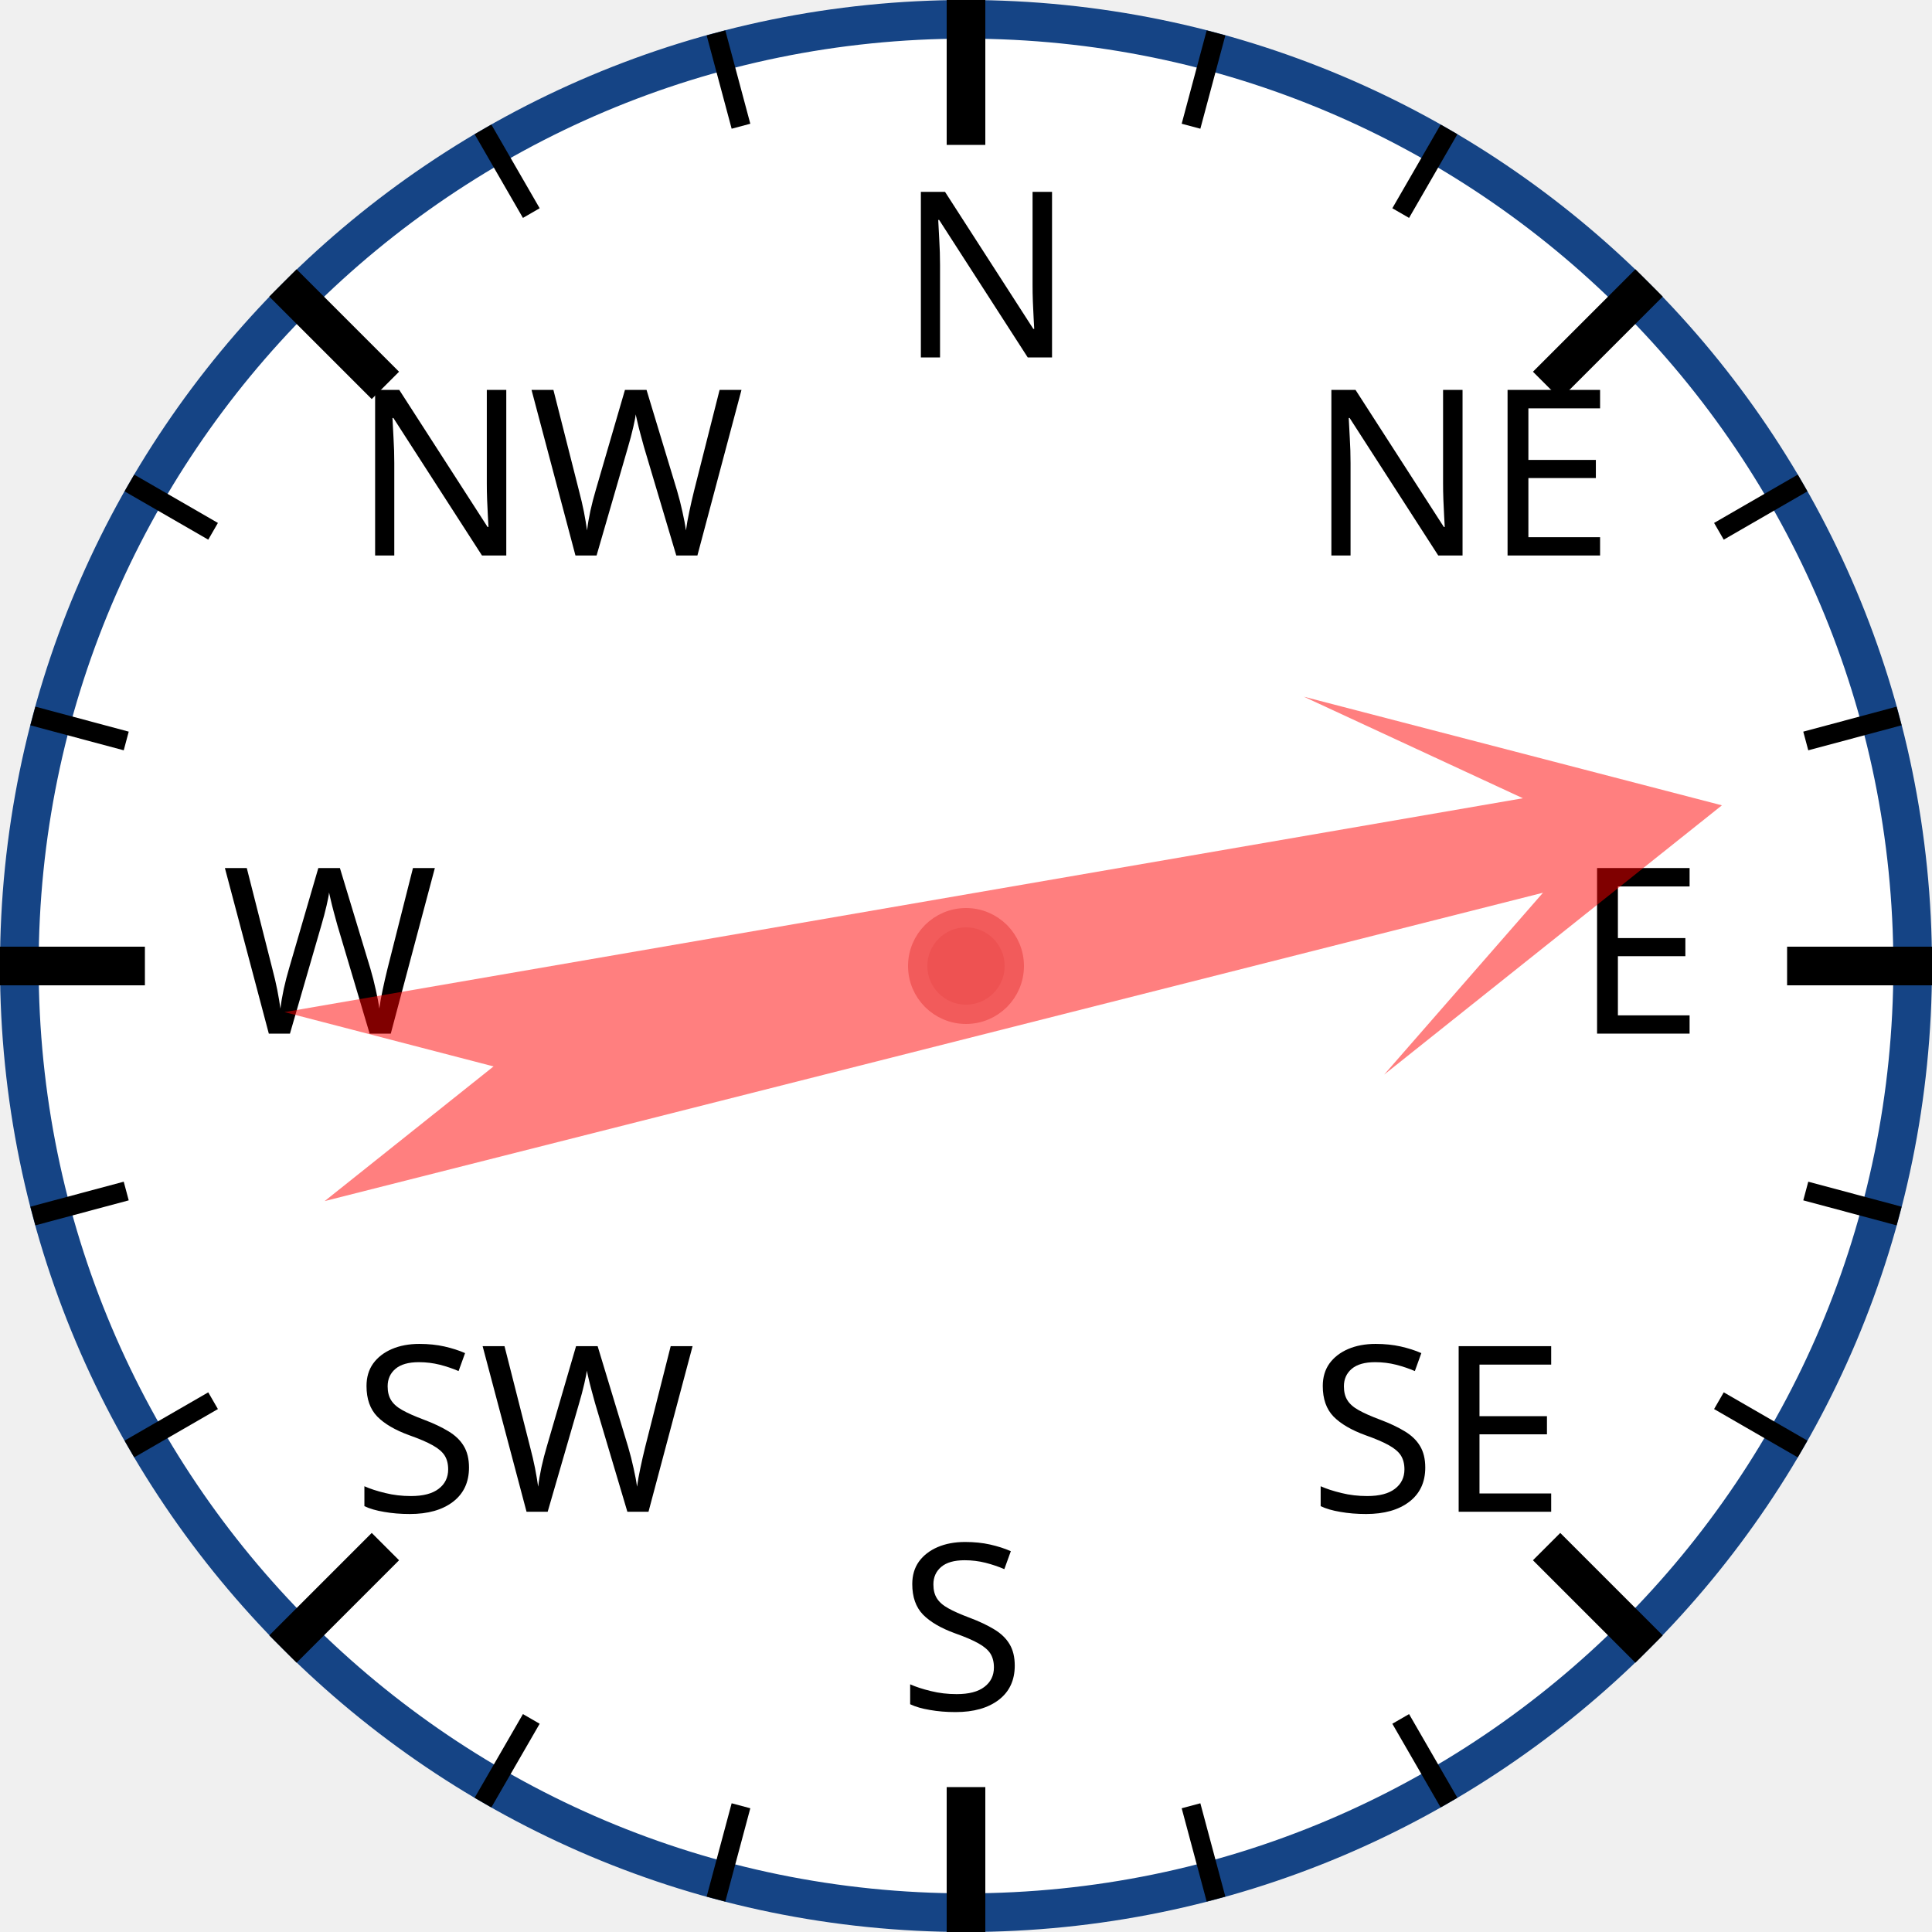
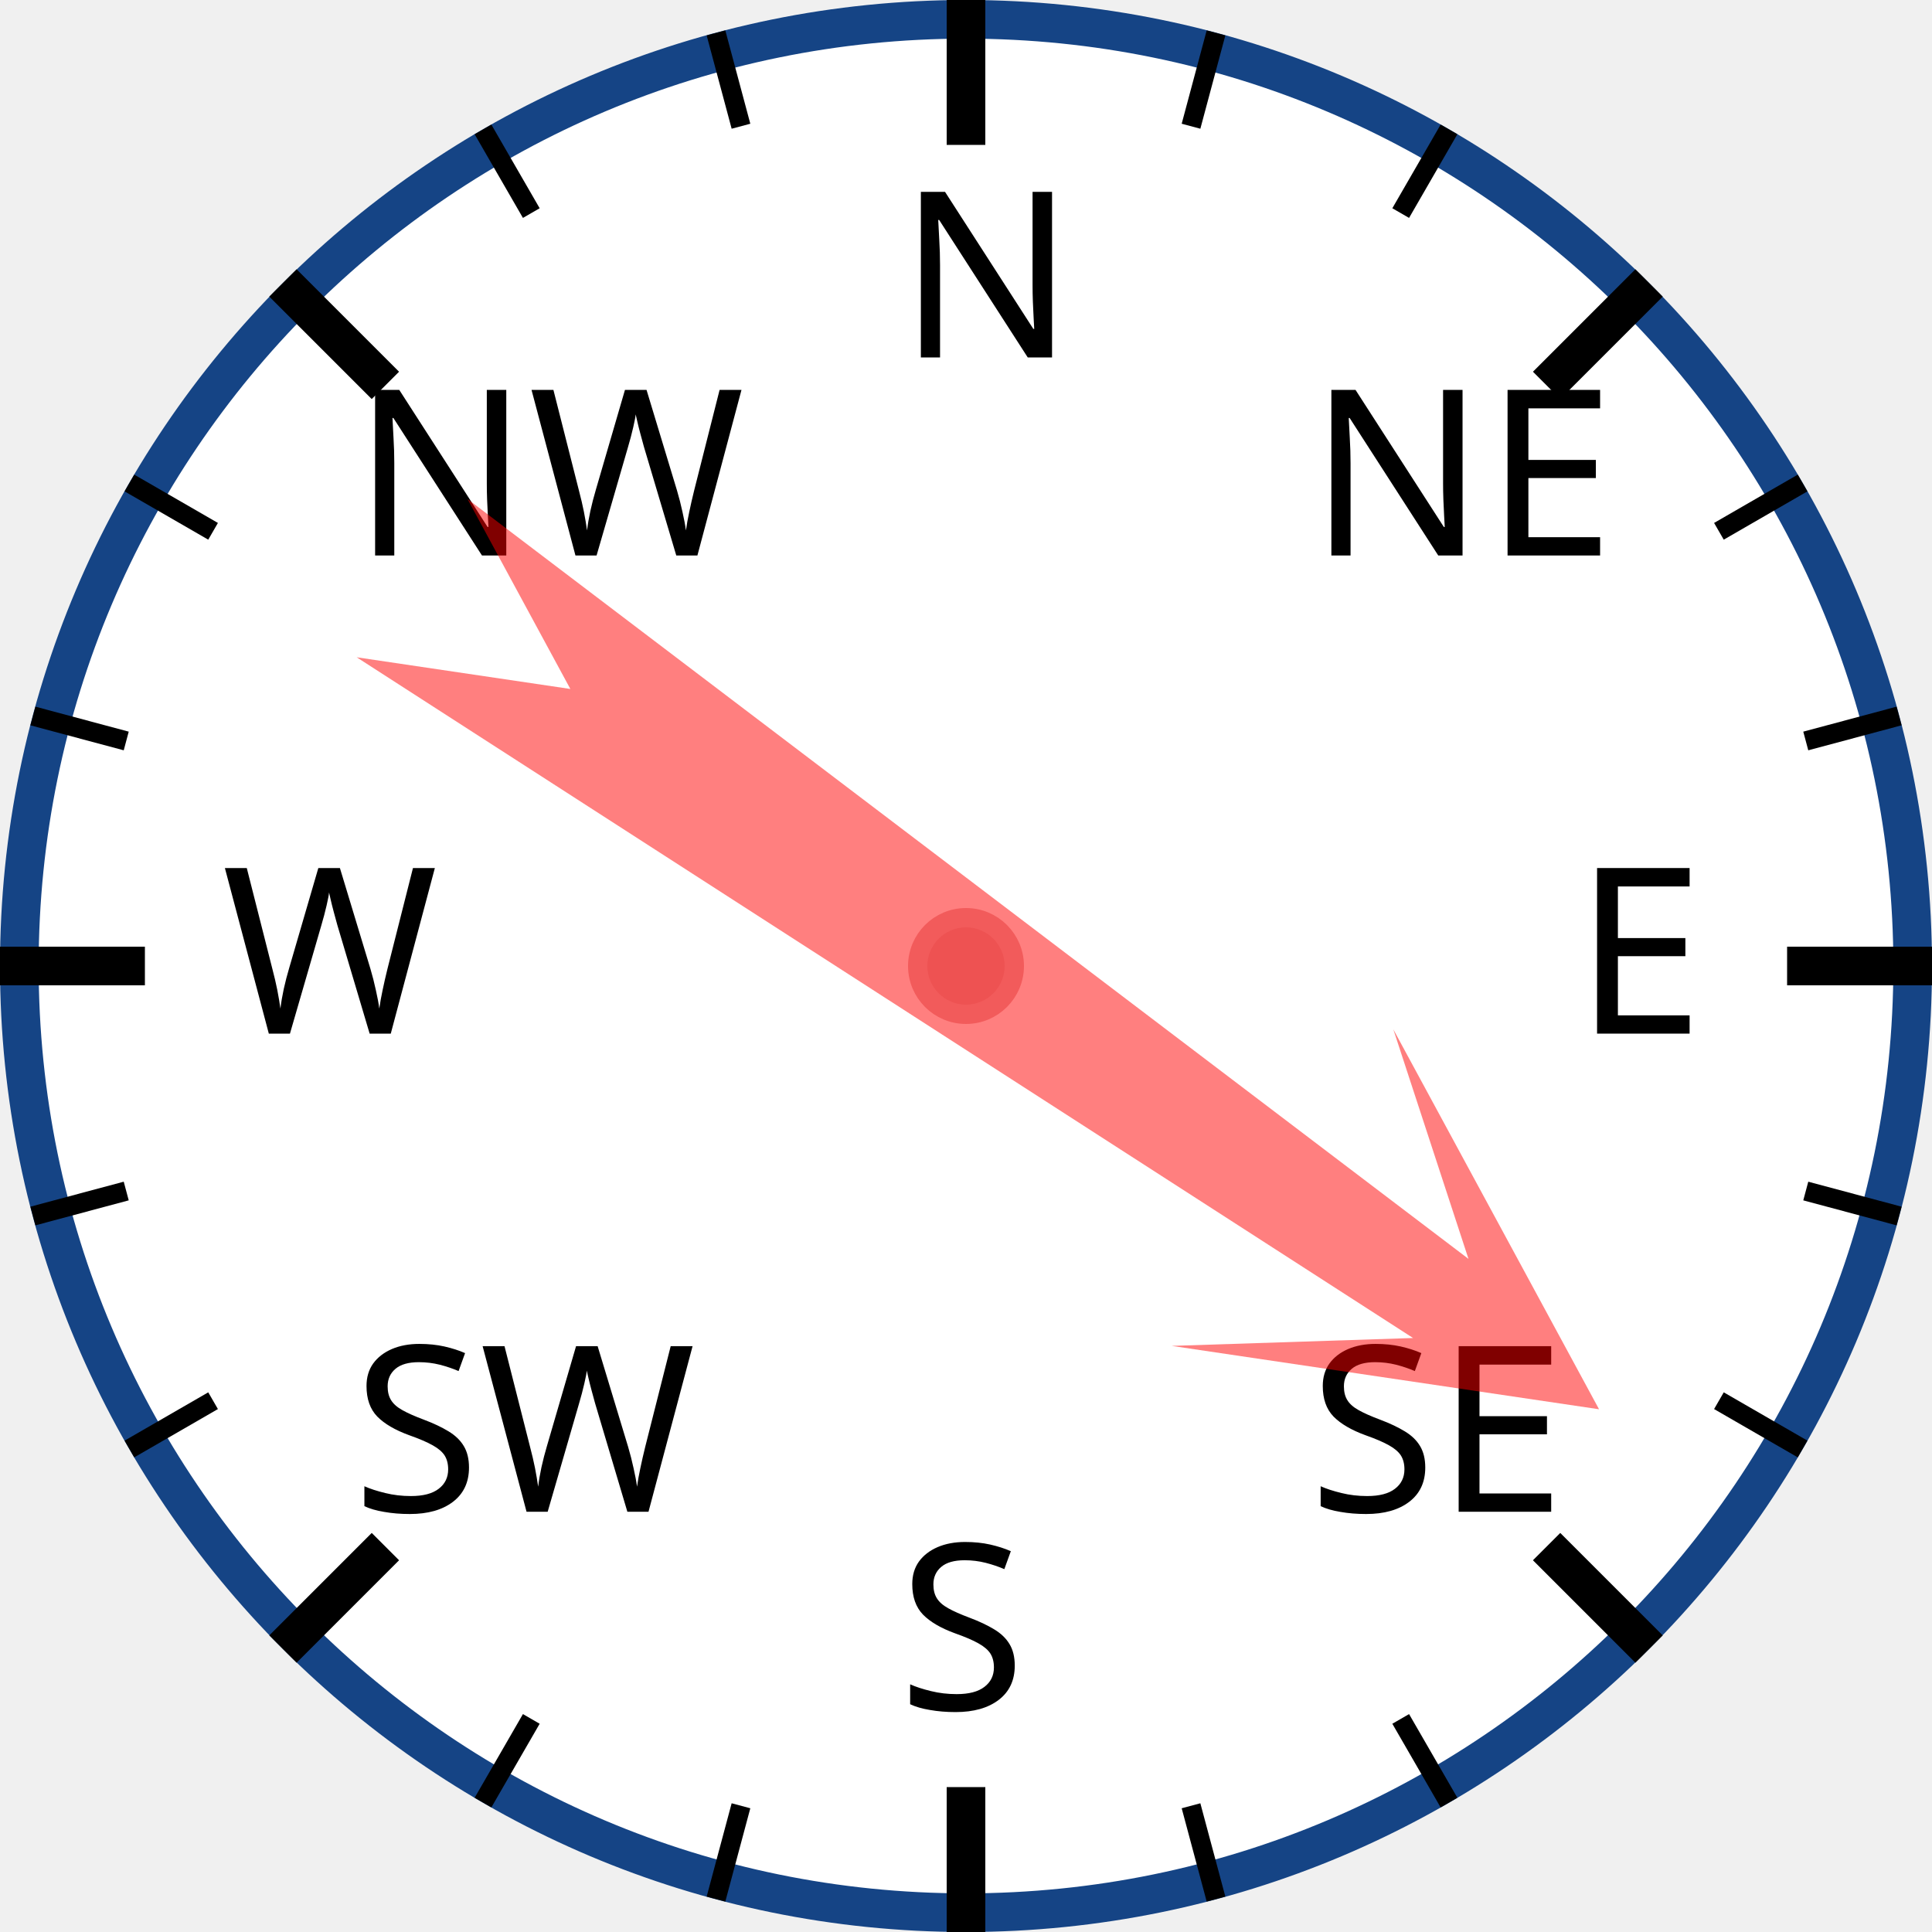
<svg xmlns="http://www.w3.org/2000/svg" width="120px" height="120px" viewBox="0 0 200 200">
  <circle cx="100" cy="100" r="98" style="fill: white; stroke: #154485; stroke-width: 4;" />
  <text x="93.0" y="37.0" style="font-family: sans-serif; font-size: 18pt;">N</text>
  <line x1="100.0" y1="0.0" x2="100.0" y2="15.0" style="stroke: black; stroke-width: 4;" />
  <line x1="74.118" y1="3.407" x2="76.706" y2="13.067" style="stroke: black; stroke-width: 2;" />
  <line x1="50" y1="13.397" x2="55" y2="22.058" style="stroke: black; stroke-width: 2;" />
  <text x="36.503" y="57.503" style="font-family: sans-serif; font-size: 18pt;">NW</text>
  <line x1="29.289" y1="29.289" x2="39.896" y2="39.896" style="stroke: black; stroke-width: 4;" />
  <line x1="13.397" y1="50" x2="22.058" y2="55" style="stroke: black; stroke-width: 2;" />
  <line x1="3.407" y1="74.118" x2="13.067" y2="76.706" style="stroke: black; stroke-width: 2;" />
  <text x="23.0" y="107.0" style="font-family: sans-serif; font-size: 18pt;">W</text>
  <line x1="0.0" y1="100.0" x2="15.0" y2="100.0" style="stroke: black; stroke-width: 4;" />
  <line x1="3.407" y1="125.882" x2="13.067" y2="123.294" style="stroke: black; stroke-width: 2;" />
  <line x1="13.397" y1="150" x2="22.058" y2="145" style="stroke: black; stroke-width: 2;" />
  <text x="36.503" y="156.497" style="font-family: sans-serif; font-size: 18pt;">SW</text>
  <line x1="29.289" y1="170.711" x2="39.896" y2="160.104" style="stroke: black; stroke-width: 4;" />
  <line x1="50" y1="186.603" x2="55" y2="177.942" style="stroke: black; stroke-width: 2;" />
  <line x1="74.118" y1="196.593" x2="76.706" y2="186.933" style="stroke: black; stroke-width: 2;" />
  <text x="93" y="177.0" style="font-family: sans-serif; font-size: 18pt;">S</text>
  <line x1="100" y1="200.0" x2="100" y2="185.0" style="stroke: black; stroke-width: 4;" />
  <line x1="125.882" y1="196.593" x2="123.294" y2="186.933" style="stroke: black; stroke-width: 2;" />
  <line x1="150.0" y1="186.603" x2="145.0" y2="177.942" style="stroke: black; stroke-width: 2;" />
  <text x="135.497" y="156.497" style="font-family: sans-serif; font-size: 18pt;">SE</text>
  <line x1="170.711" y1="170.711" x2="160.104" y2="160.104" style="stroke: black; stroke-width: 4;" />
  <line x1="186.603" y1="150" x2="177.942" y2="145" style="stroke: black; stroke-width: 2;" />
  <line x1="196.593" y1="125.882" x2="186.933" y2="123.294" style="stroke: black; stroke-width: 2;" />
  <text x="163.0" y="107" style="font-family: sans-serif; font-size: 18pt;">E</text>
  <line x1="200.0" y1="100" x2="185.0" y2="100" style="stroke: black; stroke-width: 4;" />
  <line x1="196.593" y1="74.118" x2="186.933" y2="76.706" style="stroke: black; stroke-width: 2;" />
  <line x1="186.603" y1="50" x2="177.942" y2="55" style="stroke: black; stroke-width: 2;" />
  <text x="135.497" y="57.503" style="font-family: sans-serif; font-size: 18pt;">NE</text>
  <line x1="170.711" y1="29.289" x2="160.104" y2="39.896" style="stroke: black; stroke-width: 4;" />
  <line x1="150" y1="13.397" x2="145" y2="22.058" style="stroke: black; stroke-width: 2;" />
  <line x1="125.882" y1="3.407" x2="123.294" y2="13.067" style="stroke: black; stroke-width: 2;" />
-   <polygon points="100 20 120 60 105 40 110 170 100 150 90 170 95 40 80 60" style="fill: red; fill-opacity: 0.5;" transform="rotate(78,100,100)" />
+   <polygon points="100 20 120 60 105 40 110 170 100 150 90 170 95 40 80 60" style="fill: red; fill-opacity: 0.5;" transform="rotate(125,100,100)" />
  <circle cx="100" cy="100" r="5" style="fill: #EE5252; stroke: #F25B5B; stroke-width: 2;" />
</svg>
